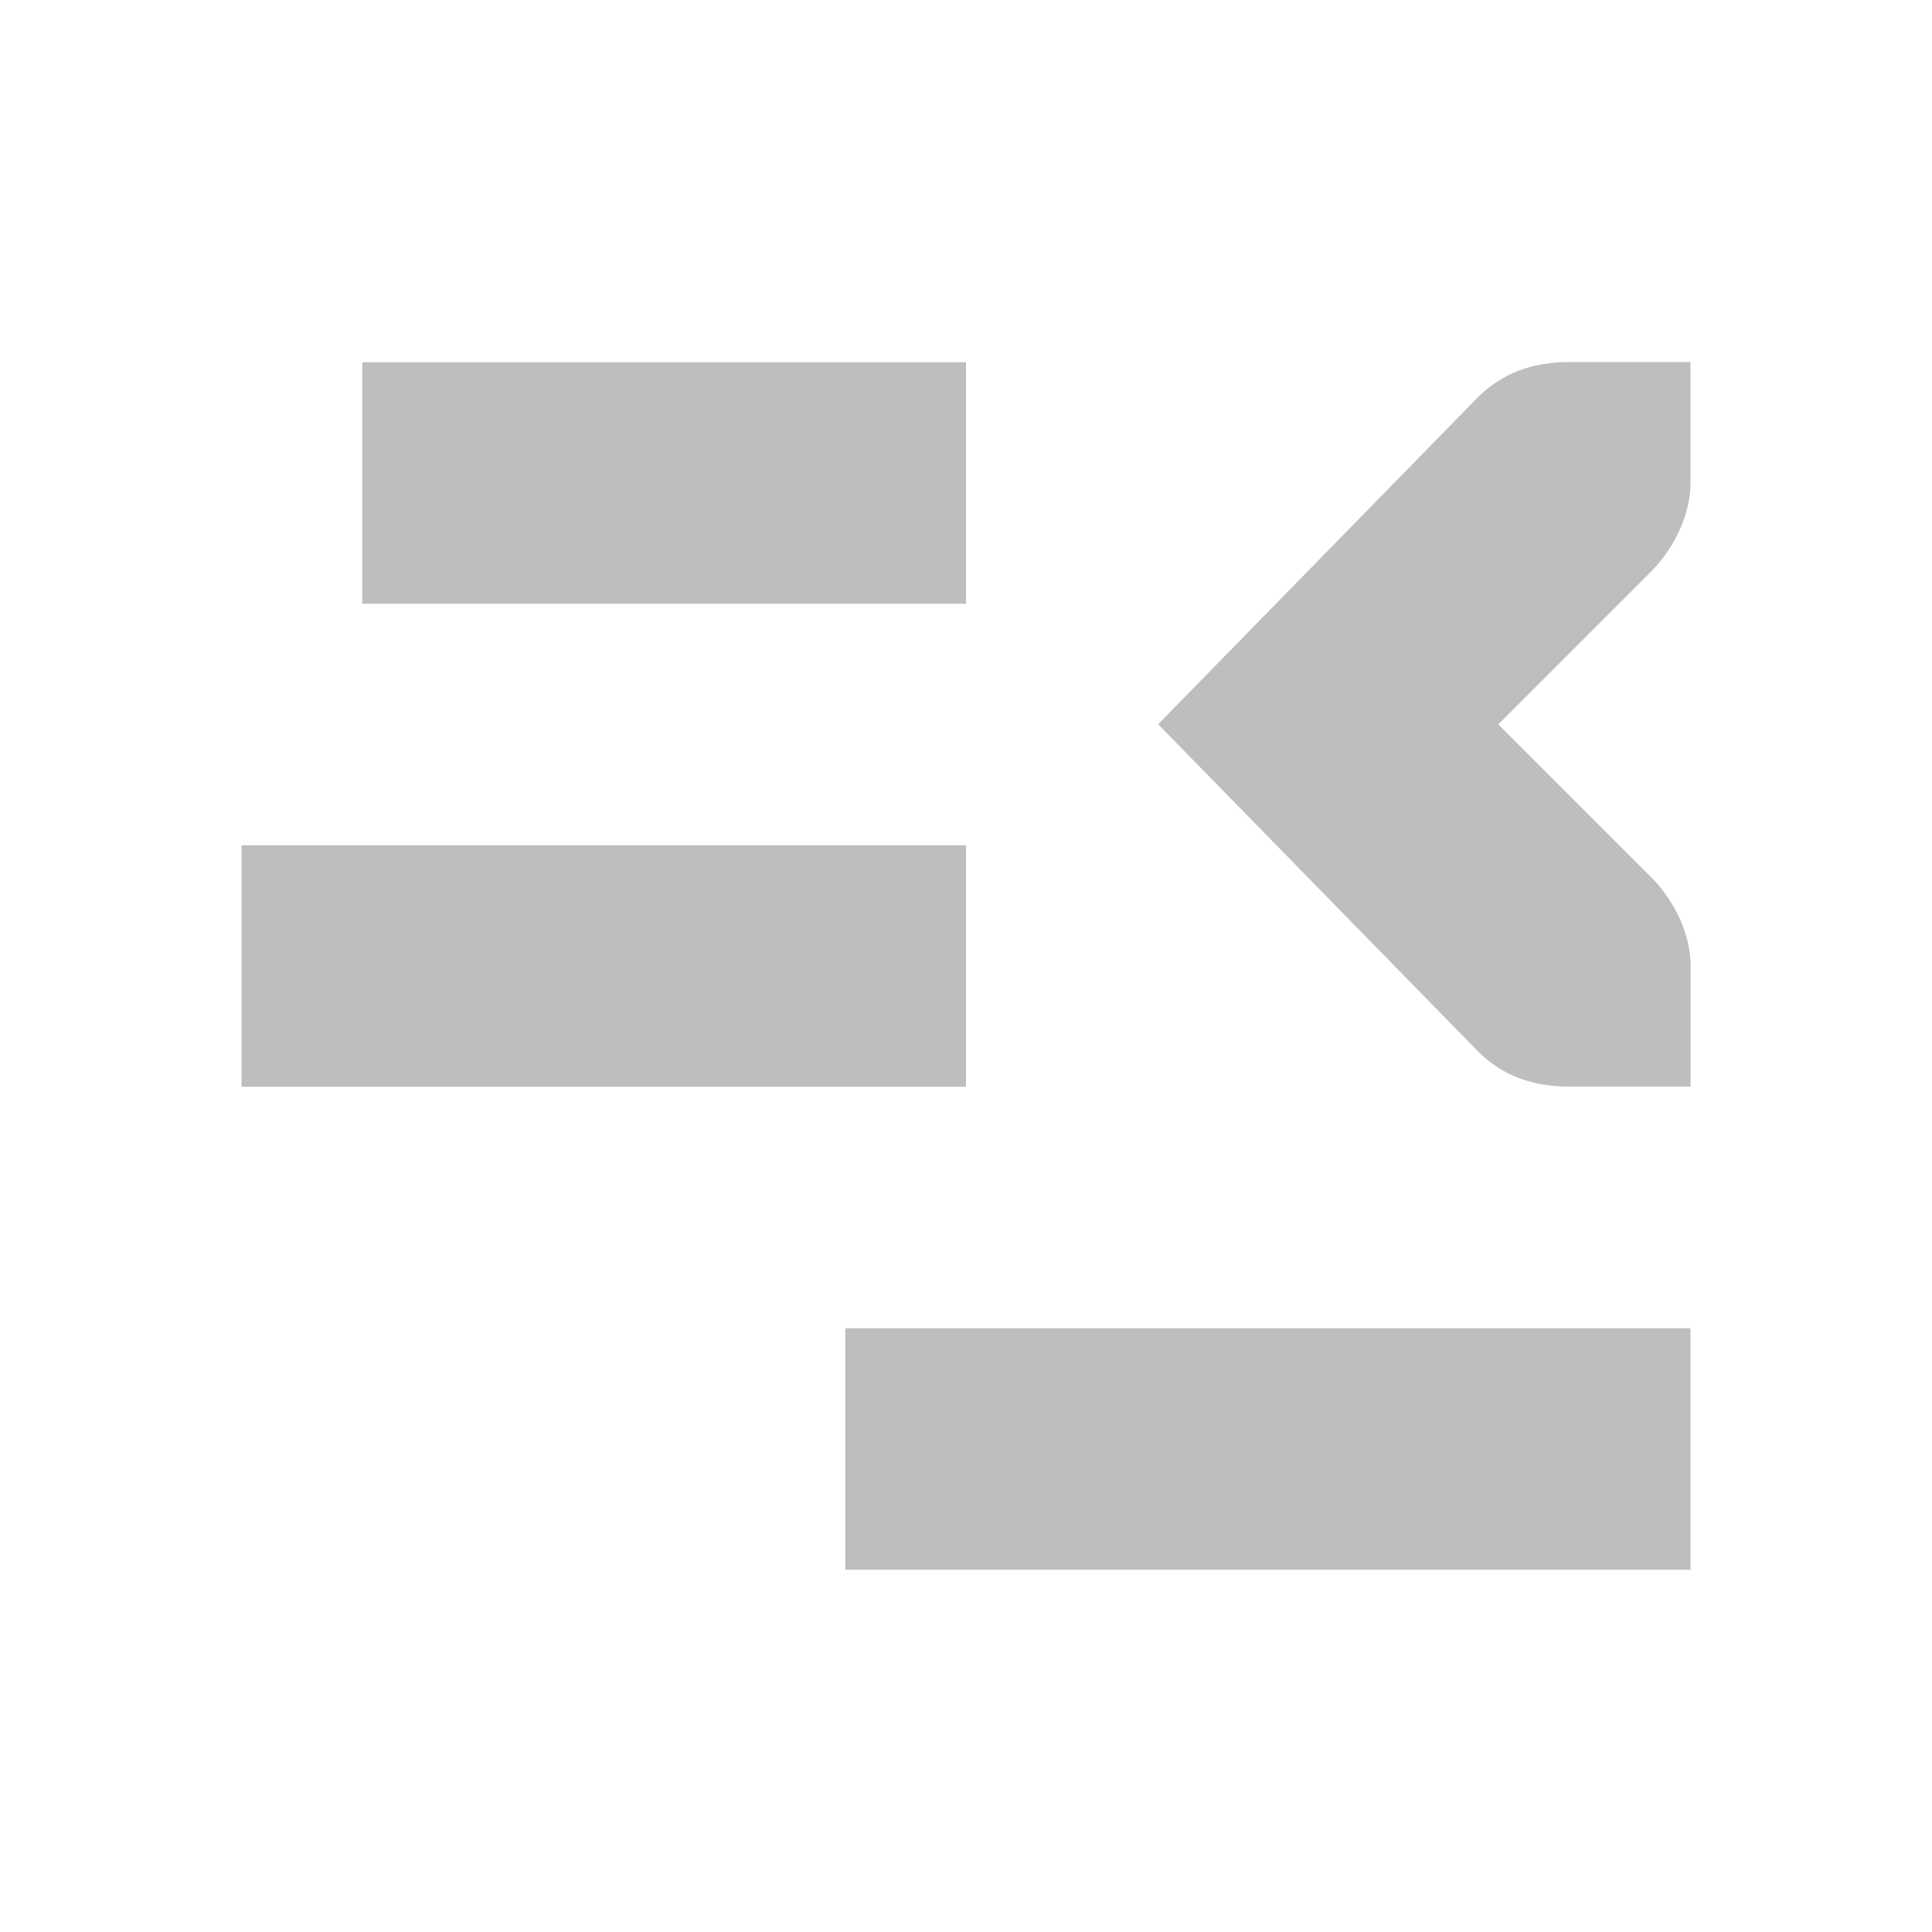
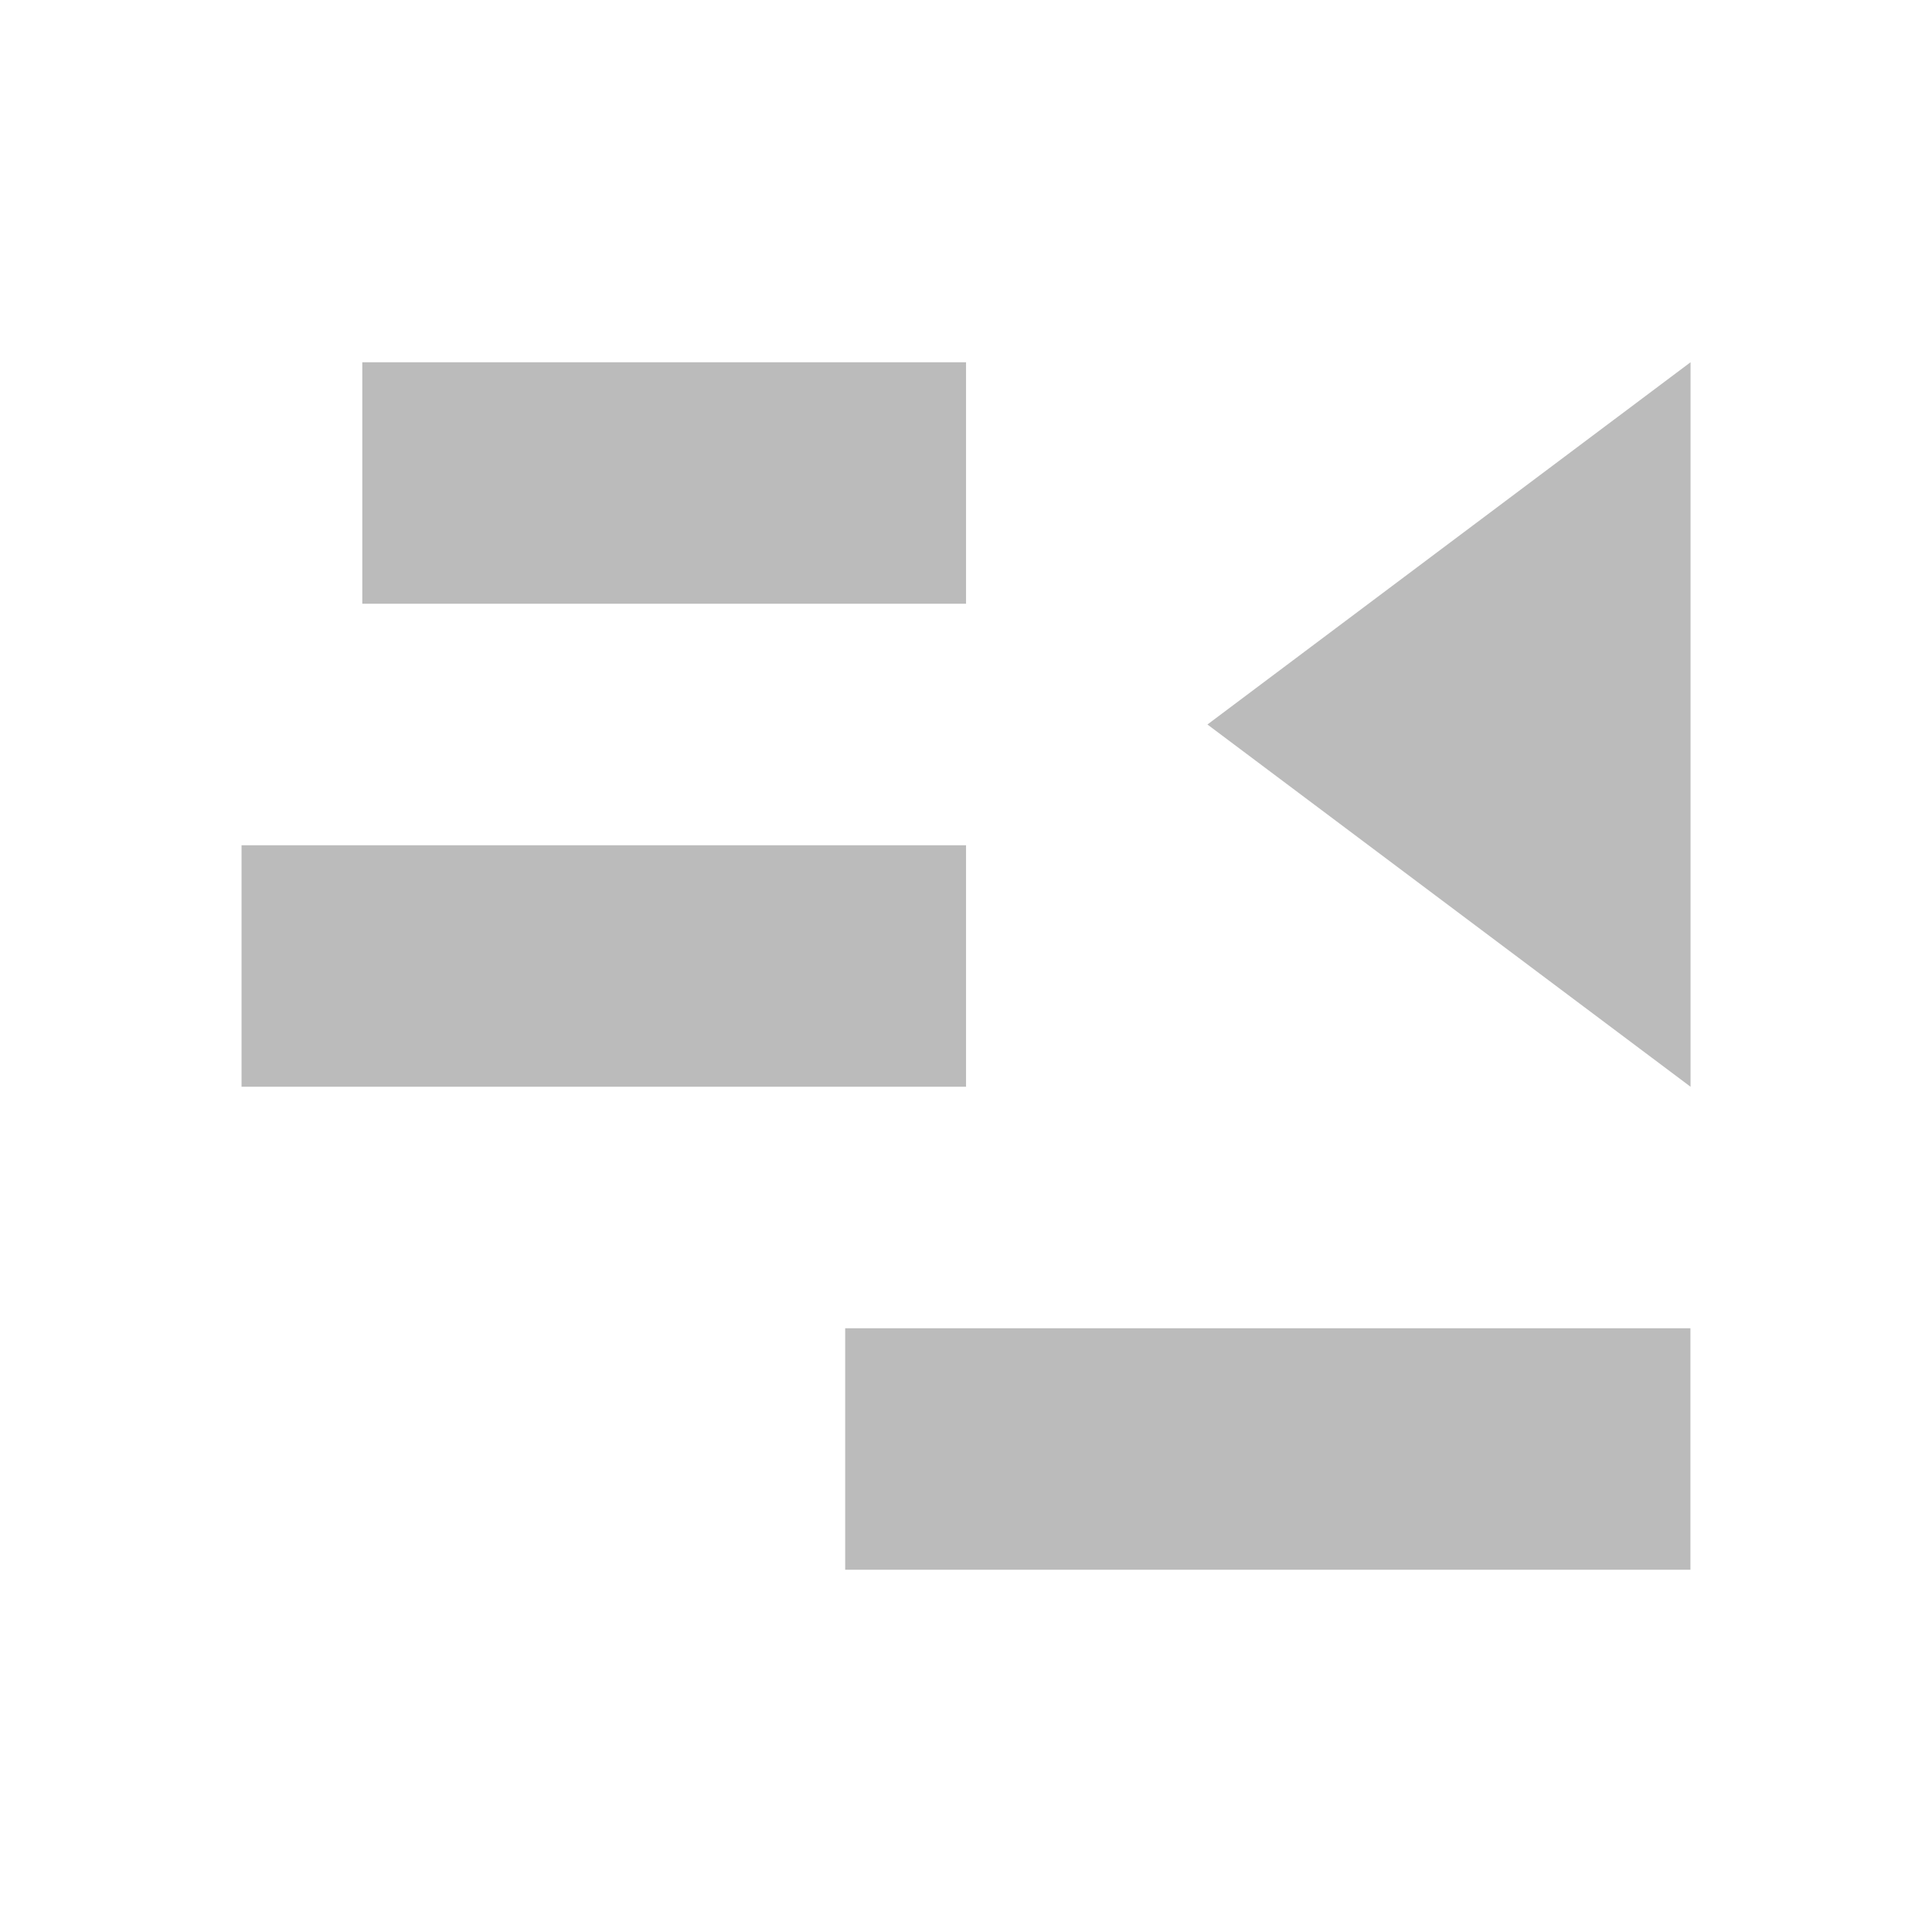
- <svg xmlns="http://www.w3.org/2000/svg" id="svg7384" height="16" width="16" version="1.1">
-   <g id="layer12" transform="translate(-240 -706)">
-     <rect id="rect42942" style="color:#bebebe;fill:#bebebe" transform="scale(-1,1)" height="2" width="5" y="709" x="-248" />
-     <rect id="rect42944" style="color:#bebebe;fill:#bebebe" transform="scale(-1,1)" height="2" width="6" y="713" x="-248" />
-     <rect id="rect42946" style="color:#bebebe;fill:#bebebe" transform="scale(-1,1)" height="2" width="7" y="717" x="-254" />
-     <path id="path42948" style="block-progression:tb;text-indent:0;color:#bebebe;text-transform:none;fill:#bebebe" d="m254 709v1c0 0.257-0.13 0.528-0.312 0.719l-1.28 1.28 1.281 1.281c0.183 0.19 0.312 0.462 0.312 0.719v1h-1c-0.309 0-0.552-0.09-0.75-0.281l-2.66-2.72 2.66-2.72c0.2-0.19 0.44-0.28 0.75-0.28h1z" />
+ <svg xmlns="http://www.w3.org/2000/svg" xmlns:ns1="http://www.openswatchbook.org/uri/2009/osb" height="16" id="svg7384" style="enable-background:new" version="1.1" width="16">
+   <defs id="defs7386">
+     <linearGradient id="linearGradient5606" ns1:paint="solid">
+       <stop id="stop5608" offset="0" style="stop-color:#000000;stop-opacity:1;" />
+     </linearGradient>
+     <filter color-interpolation-filters="sRGB" id="filter7554">
+       <feBlend id="feBlend7556" in2="BackgroundImage" mode="darken" />
+     </filter>
+   </defs>
+   <g id="layer9" style="display:inline" transform="translate(-461.0006,-69.00002)" />
+   <g id="layer10" style="display:inline;filter:url(#filter7554)" transform="translate(-461.0006,-69.00002)" />
+   <g id="layer1" style="display:inline" transform="translate(-220.0004,-686)" />
+   <g id="layer14" style="display:inline" transform="translate(-461.0006,-69.00002)" />
+   <g id="layer15" style="display:inline" transform="translate(-461.0006,-69.00002)" />
+   <g id="g71291" style="display:inline" transform="translate(-461.0006,-69.00002)" />
+   <g id="layer2" style="display:inline" transform="translate(-220.0004,-536)" />
+   <g id="g6058" style="display:inline" transform="translate(-220.0004,-536)" />
+   <g id="layer12" style="display:inline" transform="translate(-461.0006,-69.00002)">
+     <rect height="2" id="rect42942" style="color:#bbbbbb;fill:#bbbbbb;fill-opacity:1;stroke:none;stroke-width:1;marker:none;visibility:visible;display:inline;overflow:visible" transform="scale(-1,1)" width="5" x="-469.001" y="72" />
+     <rect height="2" id="rect42944" style="color:#bbbbbb;fill:#bbbbbb;fill-opacity:1;stroke:none;stroke-width:1;marker:none;visibility:visible;display:inline;overflow:visible" transform="scale(-1,1)" width="6" x="-469.001" y="76" />
+     <rect height="2" id="rect42946" style="color:#bbbbbb;fill:#bbbbbb;fill-opacity:1;stroke:none;stroke-width:1;marker:none;visibility:visible;display:inline;overflow:visible" transform="scale(-1,1)" width="7" x="-475" y="80" />
+     <path d="m 475.001,72 0,6 L 471,75 z" id="path42948" style="fill:#bbbbbb;fill-opacity:1;stroke:none" />
  </g>
</svg>
